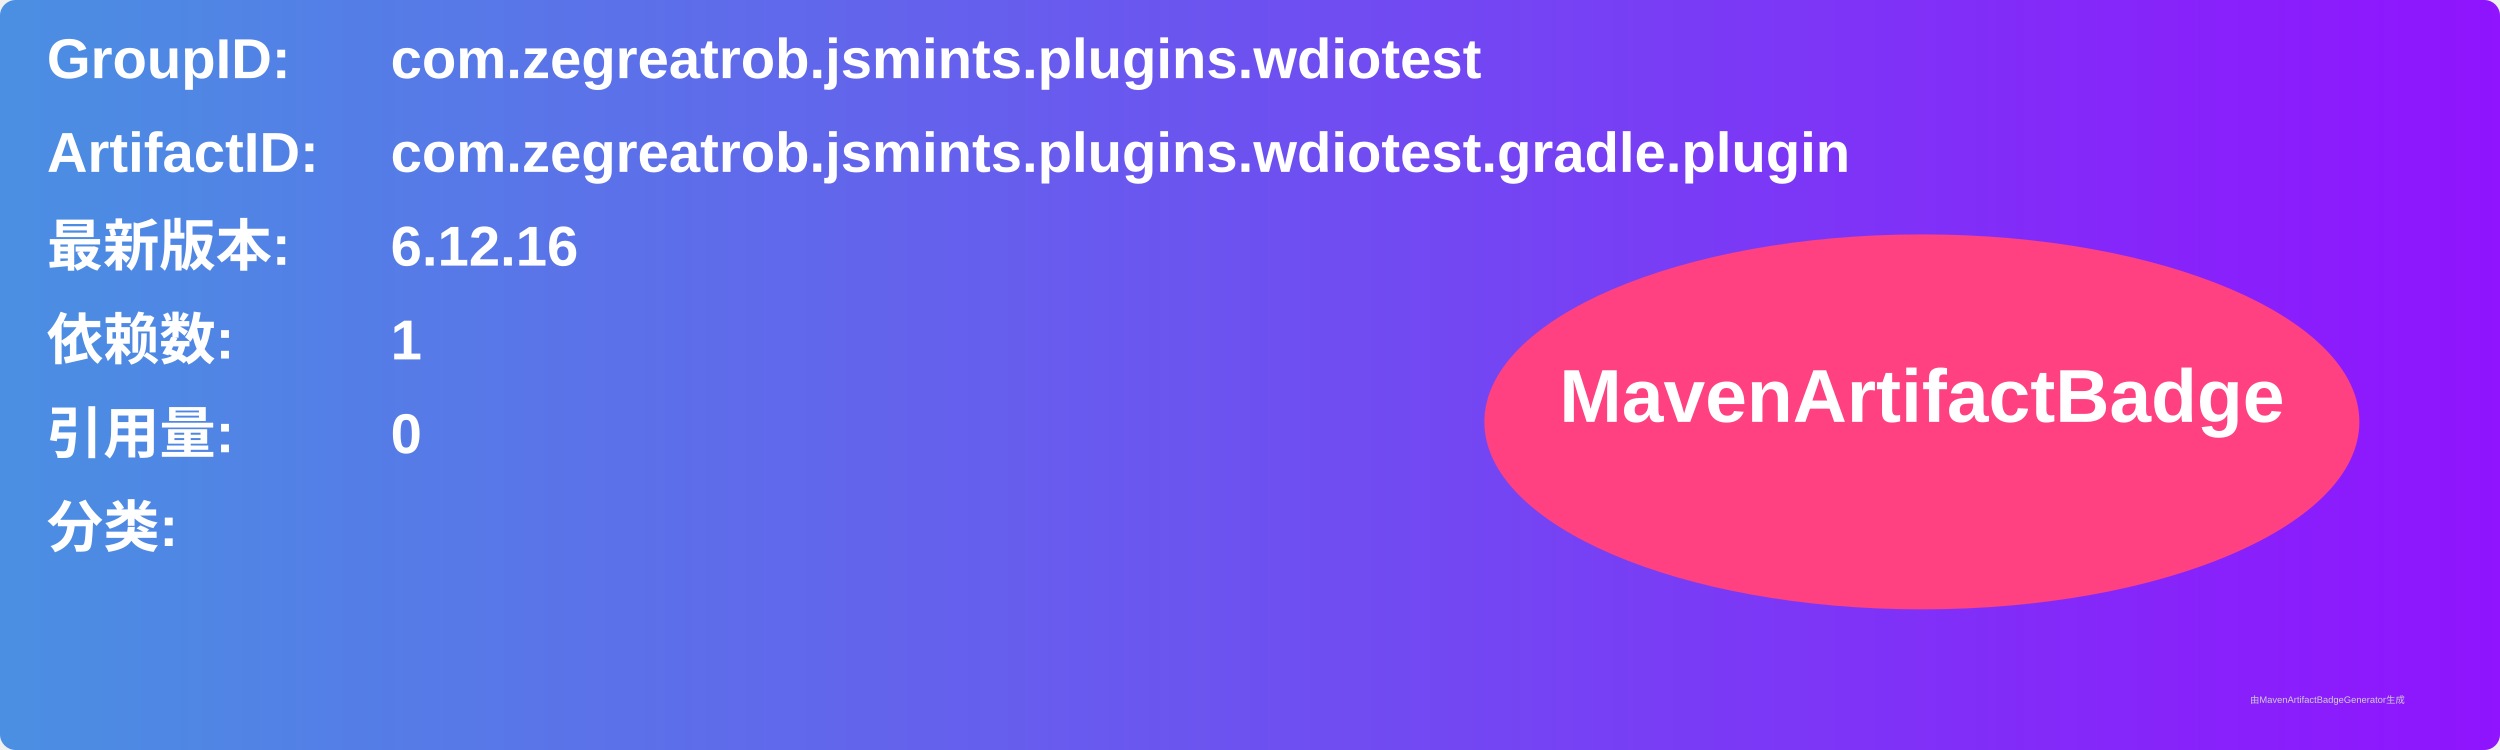
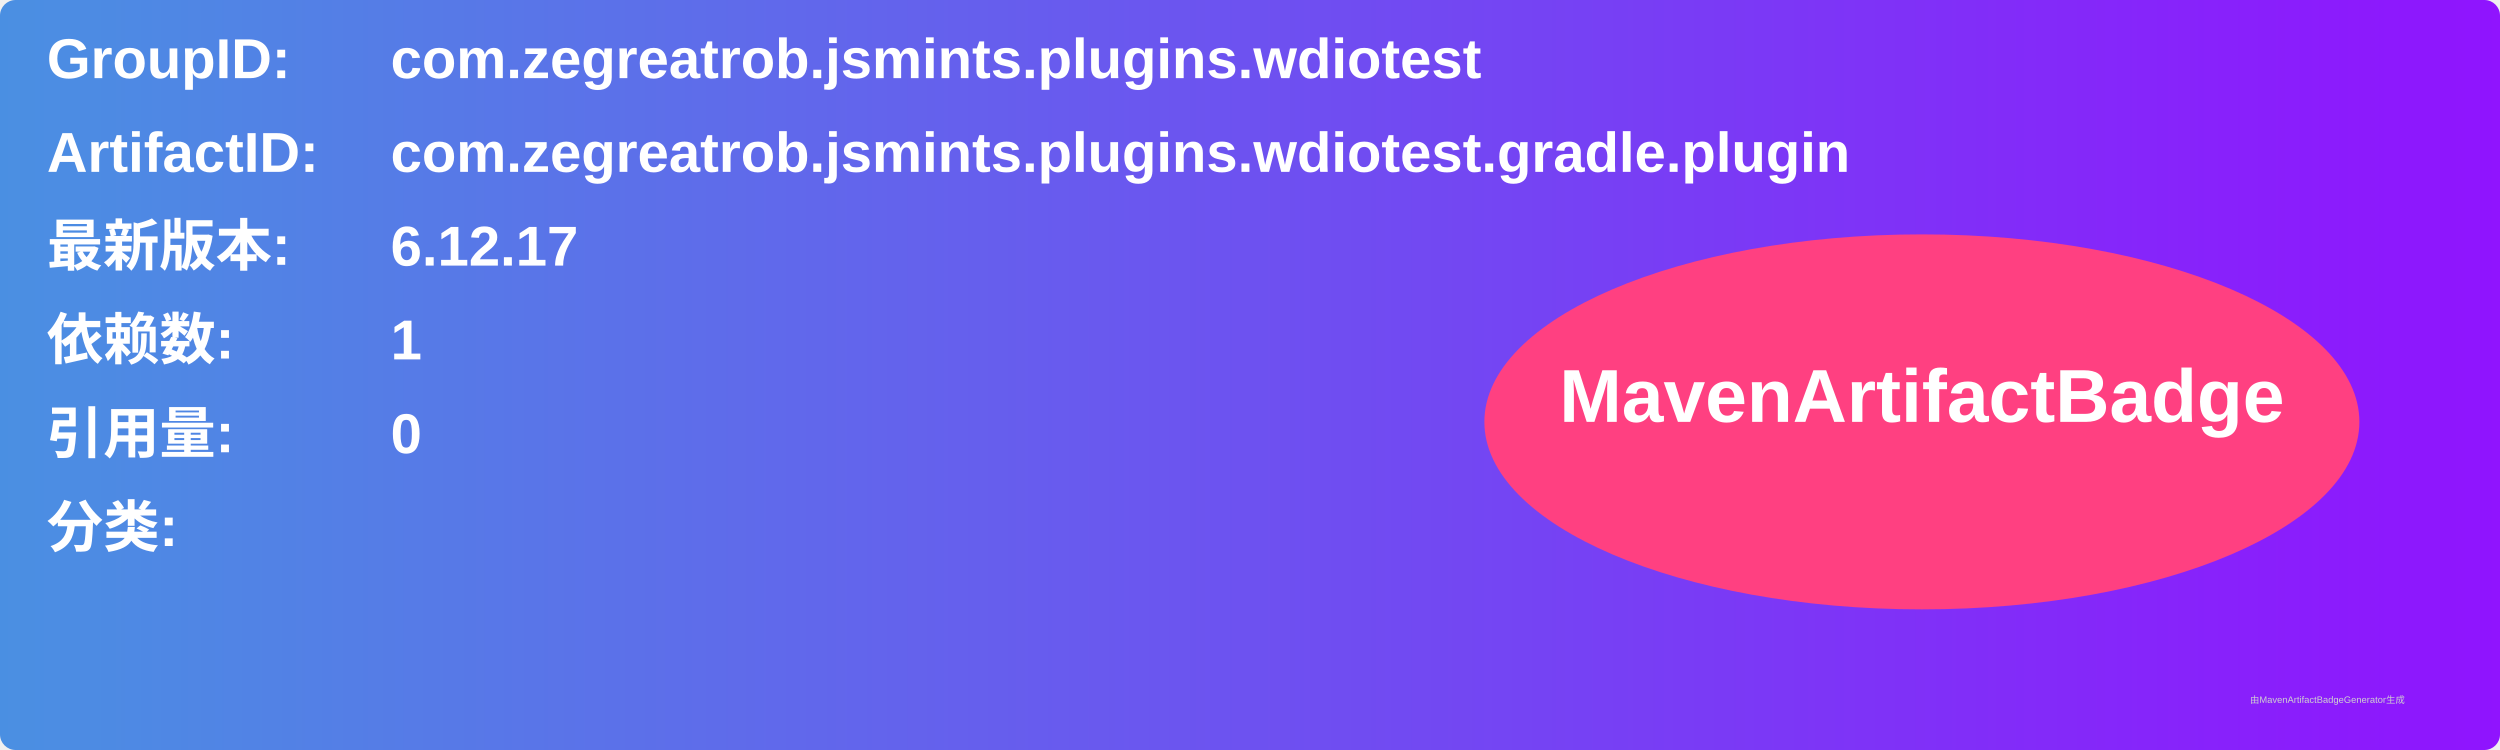
<svg xmlns="http://www.w3.org/2000/svg" width="800" height="240" viewBox="0 0 800 240">
  <linearGradient id="grad" x1="0%" y1="0%" x2="100%" y2="0%">
    <stop offset="0%" stop-color="#4a90e2" />
    <stop offset="100%" stop-color="#9013fe" />
  </linearGradient>
  <rect width="100%" height="100%" rx="5" ry="5" fill="url(#grad)" />
  <g transform="translate(15, 15)">
    <text x="0" y="10" font-family="Arial" font-size="18" fill="white" font-weight="bold" width="260">GroupID:</text>
    <text x="110" y="10" font-family="Arial" font-size="18" fill="white" font-weight="bold" width="460">com.zegreatrob.jsmints.plugins.wdiotest</text>
    <text x="0" y="40" font-family="Arial" font-size="18" fill="white" font-weight="bold" width="260">ArtifactID:</text>
    <text x="110" y="40" font-family="Arial" font-size="18" fill="white" font-weight="bold" width="460">com.zegreatrob.jsmints.plugins.wdiotest.gradle.plugin</text>
    <text x="0" y="70" font-family="Arial" font-size="18" fill="white" font-weight="bold">最新版本:</text>
    <text x="110" y="70" font-family="Arial" font-size="18" fill="white" font-weight="bold">
-       <tspan font-weight="bold">6.12.16</tspan>
+       <tspan font-weight="bold">6.12.17</tspan>
    </text>
    <text x="0" y="100" font-family="Arial" font-size="18" fill="white" font-weight="bold">依赖数: </text>
    <text x="110" y="100" font-family="Arial" font-size="18" fill="white">
      <tspan font-weight="bold">1</tspan>
    </text>
    <text x="0" y="130" font-family="Arial" font-size="18" fill="white" font-weight="bold">引用量: </text>
    <text x="110" y="130" font-family="Arial" font-size="18" fill="white">
      <tspan font-weight="bold">0</tspan>
    </text>
    <text x="0" y="160" font-family="Arial" font-size="18" fill="white" font-weight="bold">分类:</text>
    <text x="10" y="190" font-family="Arial" font-size="10" fill="white">
      <tspan font-weight="bold" />
    </text>
    <ellipse cx="600" cy="120" rx="140" ry="60" fill="#ff4081" />
    <text x="600" y="120" text-anchor="middle" font-family="Arial" font-size="24" fill="white" font-weight="bold">MavenArtifactBadge</text>
  </g>
  <text x="720" y="225" font-family="Arial" font-size="3" fill="#d0d0d0">由MavenArtifactBadgeGenerator生成</text>
</svg>
